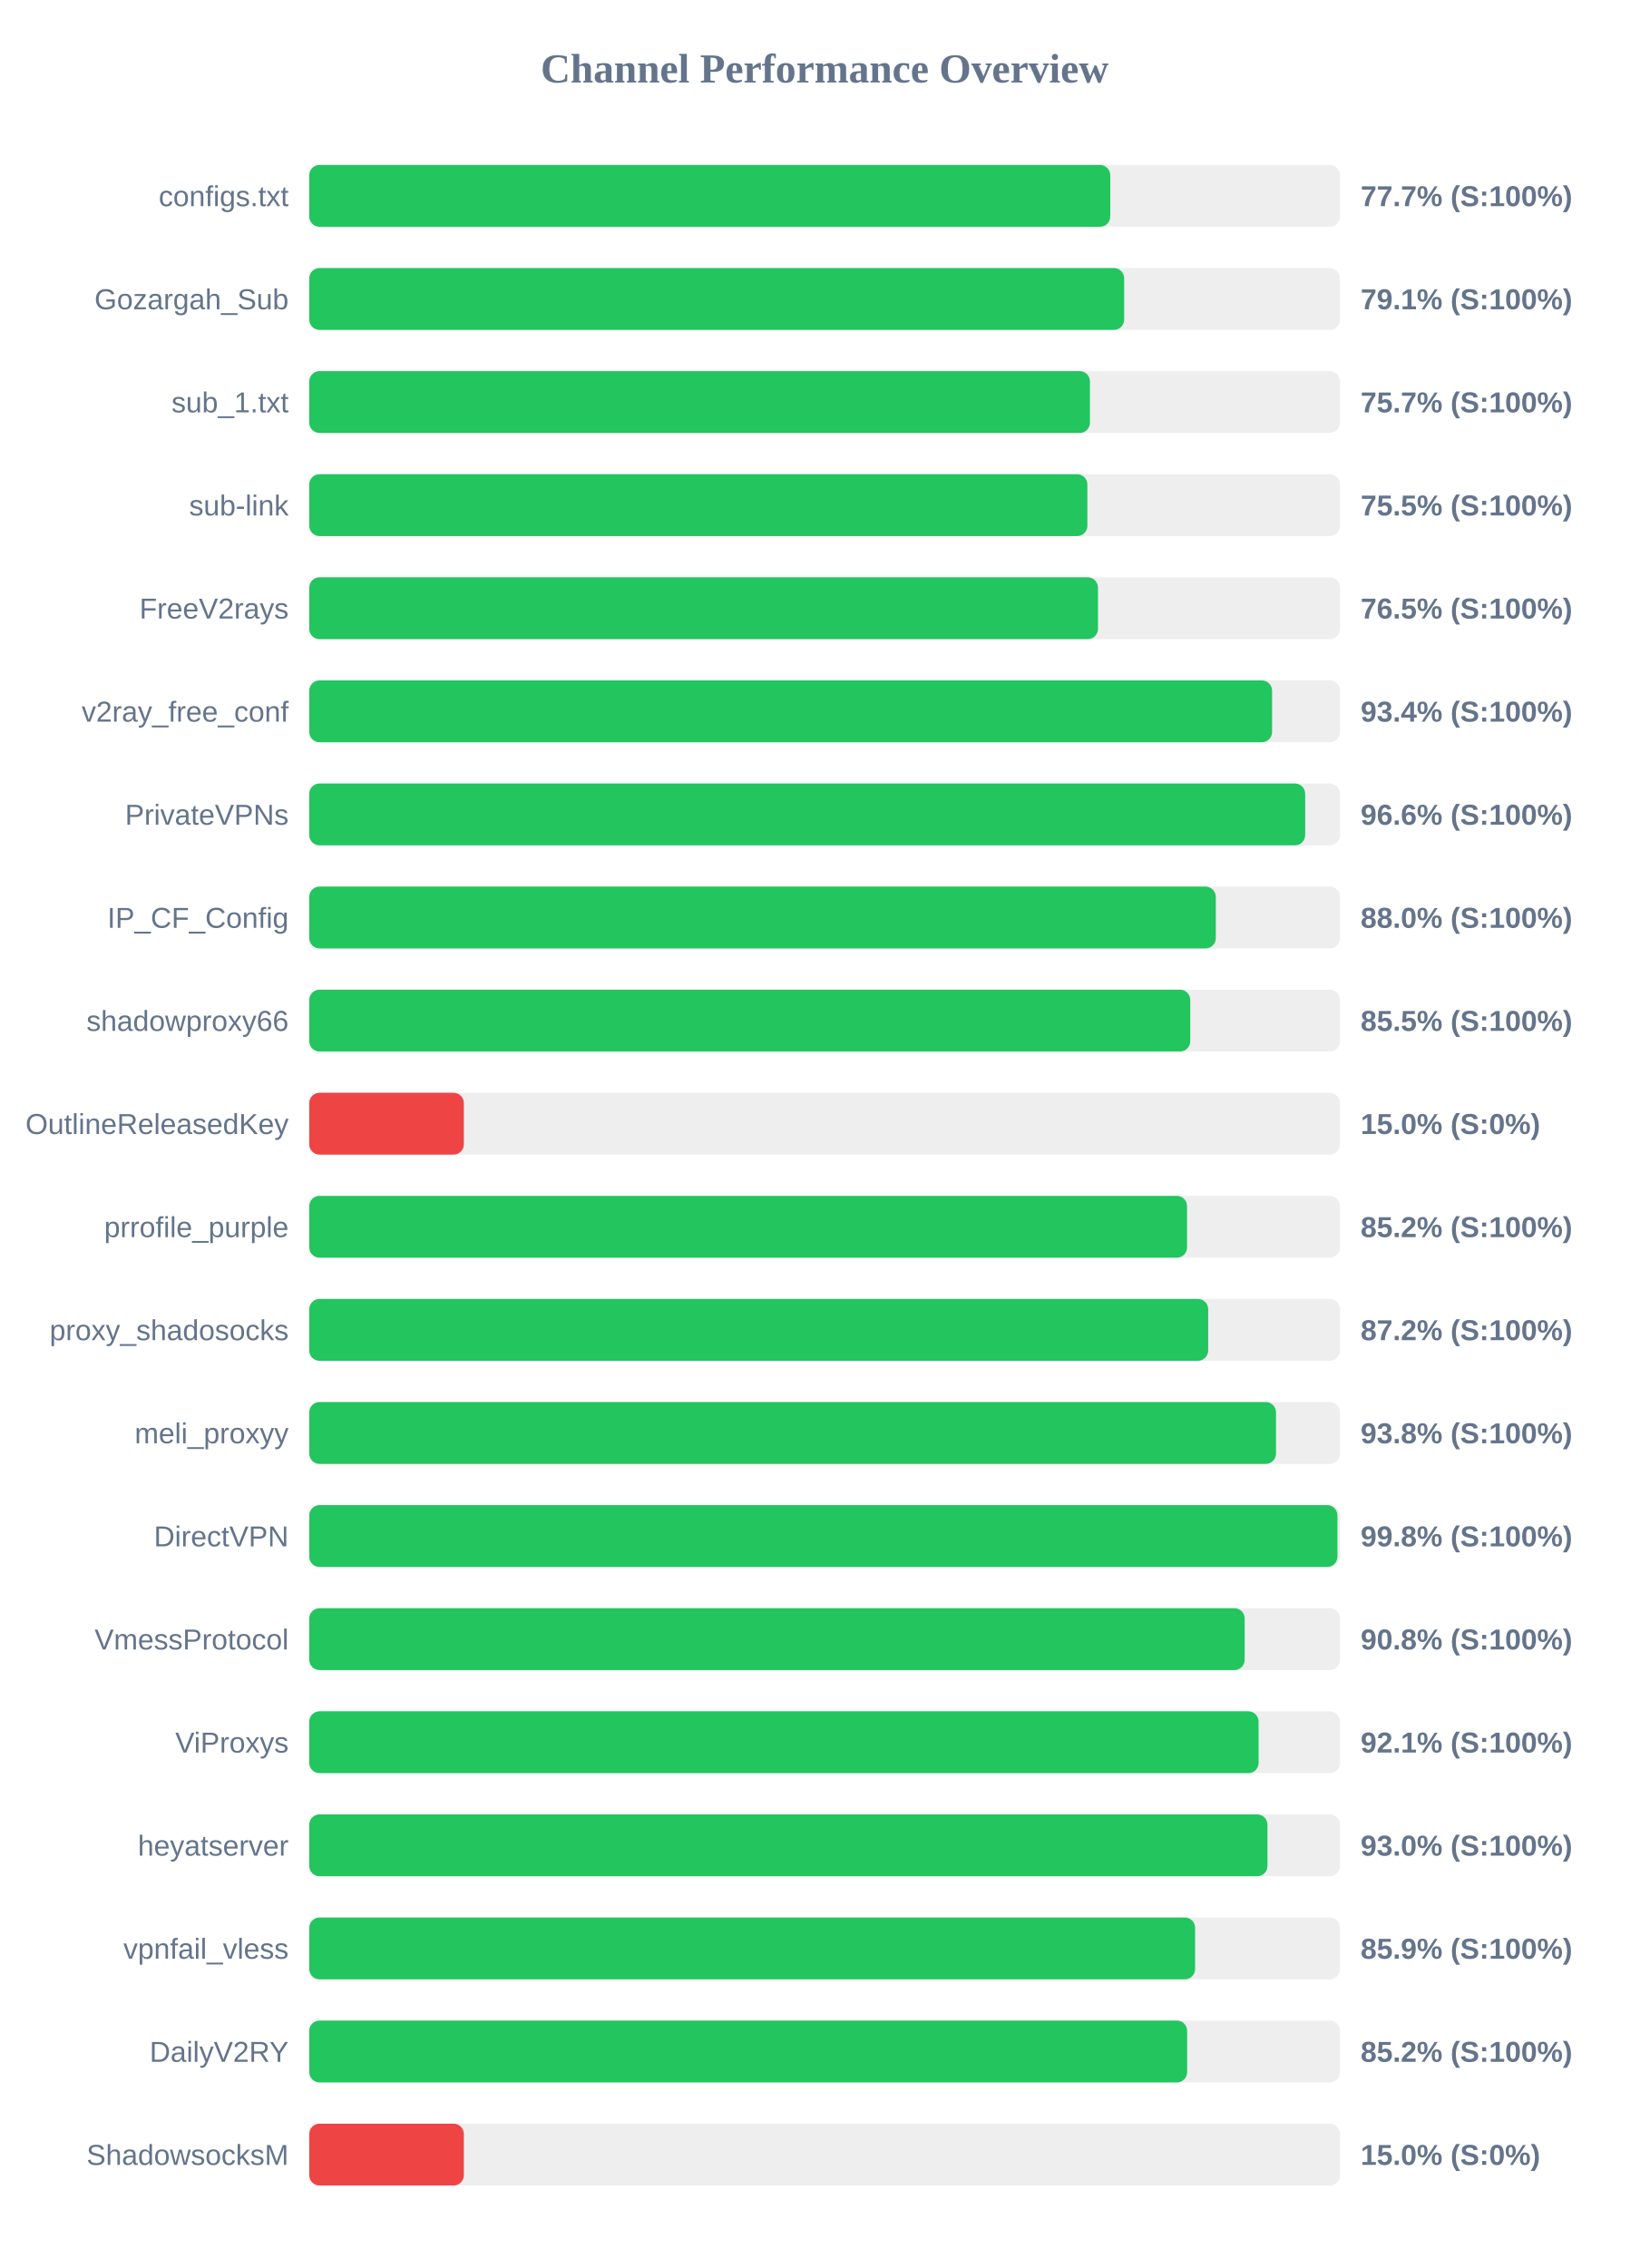
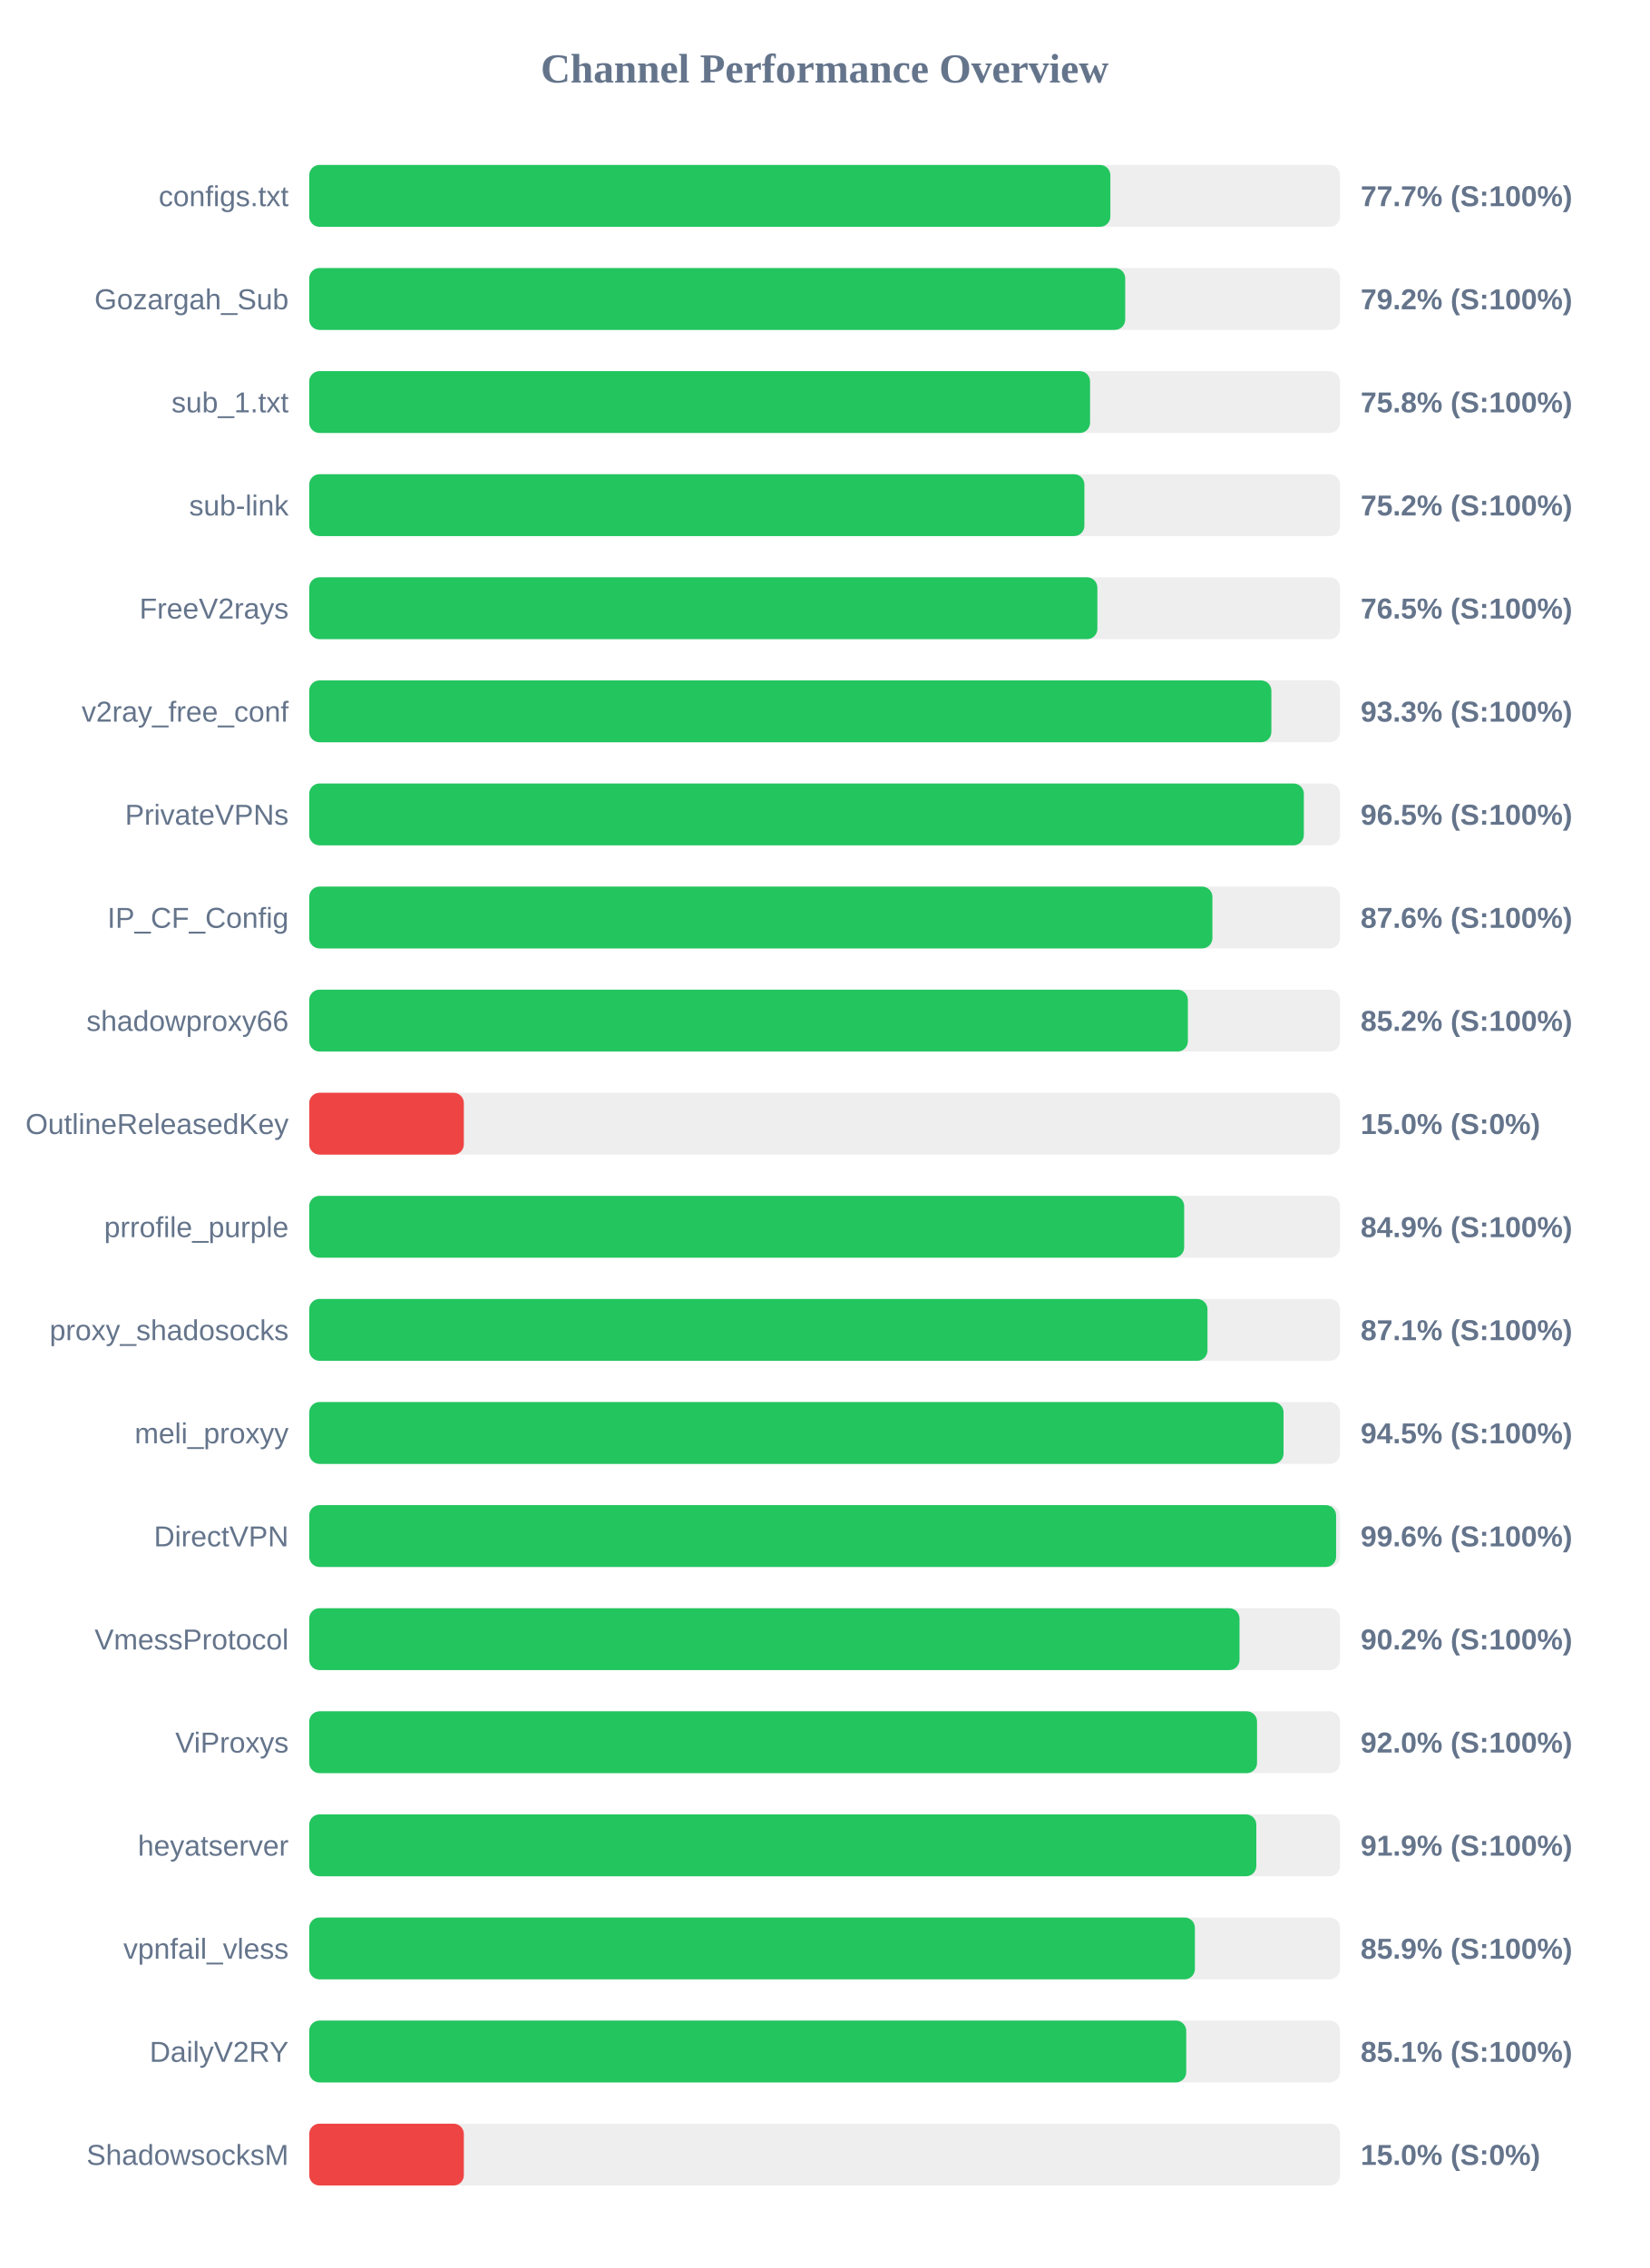
<svg xmlns="http://www.w3.org/2000/svg" width="800" height="1100" version="1.1">
  <style>
        .row { font: 14px Arial; fill: #64748b; }
        .score { font: bold 14px Arial; fill: #64748b; }
    </style>
  <text x="400" y="40" text-anchor="middle" font-size="20px" font-weight="bold" fill="#64748b">Channel Performance Overview</text>
  <rect x="150" y="80" width="500" height="30" fill="#eee" rx="5" />
-   <rect x="150" y="80" width="388.55" height="30" fill="#22c55e" rx="5" />
+   <rect x="150" y="80" width="388.6" height="30" fill="#22c55e" rx="5" />
  <text x="140" y="100" text-anchor="end" class="row">configs.txt</text>
  <text x="660" y="100" text-anchor="start" class="score">77.7% (S:100%)</text>
  <rect x="150" y="130" width="500" height="30" fill="#eee" rx="5" />
-   <rect x="150" y="130" width="395.3" height="30" fill="#22c55e" rx="5" />
+   <rect x="150" y="130" width="395.8" height="30" fill="#22c55e" rx="5" />
  <text x="140" y="150" text-anchor="end" class="row">Gozargah_Sub</text>
-   <text x="660" y="150" text-anchor="start" class="score">79.1% (S:100%)</text>
+   <text x="660" y="150" text-anchor="start" class="score">79.2% (S:100%)</text>
  <rect x="150" y="180" width="500" height="30" fill="#eee" rx="5" />
-   <rect x="150" y="180" width="378.7" height="30" fill="#22c55e" rx="5" />
+   <rect x="150" y="180" width="378.75" height="30" fill="#22c55e" rx="5" />
  <text x="140" y="200" text-anchor="end" class="row">sub_1.txt</text>
-   <text x="660" y="200" text-anchor="start" class="score">75.7% (S:100%)</text>
+   <text x="660" y="200" text-anchor="start" class="score">75.8% (S:100%)</text>
  <rect x="150" y="230" width="500" height="30" fill="#eee" rx="5" />
-   <rect x="150" y="230" width="377.45" height="30" fill="#22c55e" rx="5" />
+   <rect x="150" y="230" width="376.0" height="30" fill="#22c55e" rx="5" />
  <text x="140" y="250" text-anchor="end" class="row">sub-link</text>
-   <text x="660" y="250" text-anchor="start" class="score">75.5% (S:100%)</text>
+   <text x="660" y="250" text-anchor="start" class="score">75.2% (S:100%)</text>
  <rect x="150" y="280" width="500" height="30" fill="#eee" rx="5" />
-   <rect x="150" y="280" width="382.6" height="30" fill="#22c55e" rx="5" />
+   <rect x="150" y="280" width="382.3" height="30" fill="#22c55e" rx="5" />
  <text x="140" y="300" text-anchor="end" class="row">FreeV2rays</text>
  <text x="660" y="300" text-anchor="start" class="score">76.5% (S:100%)</text>
  <rect x="150" y="330" width="500" height="30" fill="#eee" rx="5" />
-   <rect x="150" y="330" width="467.05" height="30" fill="#22c55e" rx="5" />
+   <rect x="150" y="330" width="466.7" height="30" fill="#22c55e" rx="5" />
  <text x="140" y="350" text-anchor="end" class="row">v2ray_free_conf</text>
-   <text x="660" y="350" text-anchor="start" class="score">93.4% (S:100%)</text>
+   <text x="660" y="350" text-anchor="start" class="score">93.3% (S:100%)</text>
  <rect x="150" y="380" width="500" height="30" fill="#eee" rx="5" />
-   <rect x="150" y="380" width="483.1" height="30" fill="#22c55e" rx="5" />
+   <rect x="150" y="380" width="482.45" height="30" fill="#22c55e" rx="5" />
  <text x="140" y="400" text-anchor="end" class="row">PrivateVPNs</text>
-   <text x="660" y="400" text-anchor="start" class="score">96.6% (S:100%)</text>
+   <text x="660" y="400" text-anchor="start" class="score">96.5% (S:100%)</text>
  <rect x="150" y="430" width="500" height="30" fill="#eee" rx="5" />
-   <rect x="150" y="430" width="439.75" height="30" fill="#22c55e" rx="5" />
+   <rect x="150" y="430" width="438.1" height="30" fill="#22c55e" rx="5" />
  <text x="140" y="450" text-anchor="end" class="row">IP_CF_Config</text>
-   <text x="660" y="450" text-anchor="start" class="score">88.0% (S:100%)</text>
+   <text x="660" y="450" text-anchor="start" class="score">87.6% (S:100%)</text>
  <rect x="150" y="480" width="500" height="30" fill="#eee" rx="5" />
-   <rect x="150" y="480" width="427.35" height="30" fill="#22c55e" rx="5" />
+   <rect x="150" y="480" width="426.2" height="30" fill="#22c55e" rx="5" />
  <text x="140" y="500" text-anchor="end" class="row">shadowproxy66</text>
-   <text x="660" y="500" text-anchor="start" class="score">85.5% (S:100%)</text>
+   <text x="660" y="500" text-anchor="start" class="score">85.2% (S:100%)</text>
  <rect x="150" y="530" width="500" height="30" fill="#eee" rx="5" />
  <rect x="150" y="530" width="75.0" height="30" fill="#ef4444" rx="5" />
  <text x="140" y="550" text-anchor="end" class="row">OutlineReleasedKey</text>
  <text x="660" y="550" text-anchor="start" class="score">15.0% (S:0%)</text>
  <rect x="150" y="580" width="500" height="30" fill="#eee" rx="5" />
-   <rect x="150" y="580" width="425.8" height="30" fill="#22c55e" rx="5" />
+   <rect x="150" y="580" width="424.4" height="30" fill="#22c55e" rx="5" />
  <text x="140" y="600" text-anchor="end" class="row">prrofile_purple</text>
-   <text x="660" y="600" text-anchor="start" class="score">85.2% (S:100%)</text>
+   <text x="660" y="600" text-anchor="start" class="score">84.9% (S:100%)</text>
  <rect x="150" y="630" width="500" height="30" fill="#eee" rx="5" />
-   <rect x="150" y="630" width="436.05" height="30" fill="#22c55e" rx="5" />
+   <rect x="150" y="630" width="435.7" height="30" fill="#22c55e" rx="5" />
  <text x="140" y="650" text-anchor="end" class="row">proxy_shadosocks</text>
-   <text x="660" y="650" text-anchor="start" class="score">87.2% (S:100%)</text>
+   <text x="660" y="650" text-anchor="start" class="score">87.1% (S:100%)</text>
  <rect x="150" y="680" width="500" height="30" fill="#eee" rx="5" />
-   <rect x="150" y="680" width="468.95" height="30" fill="#22c55e" rx="5" />
+   <rect x="150" y="680" width="472.6" height="30" fill="#22c55e" rx="5" />
  <text x="140" y="700" text-anchor="end" class="row">meli_proxyy</text>
-   <text x="660" y="700" text-anchor="start" class="score">93.8% (S:100%)</text>
+   <text x="660" y="700" text-anchor="start" class="score">94.5% (S:100%)</text>
  <rect x="150" y="730" width="500" height="30" fill="#eee" rx="5" />
-   <rect x="150" y="730" width="498.75" height="30" fill="#22c55e" rx="5" />
+   <rect x="150" y="730" width="498.1" height="30" fill="#22c55e" rx="5" />
  <text x="140" y="750" text-anchor="end" class="row">DirectVPN</text>
-   <text x="660" y="750" text-anchor="start" class="score">99.8% (S:100%)</text>
+   <text x="660" y="750" text-anchor="start" class="score">99.6% (S:100%)</text>
  <rect x="150" y="780" width="500" height="30" fill="#eee" rx="5" />
-   <rect x="150" y="780" width="453.75" height="30" fill="#22c55e" rx="5" />
+   <rect x="150" y="780" width="451.25" height="30" fill="#22c55e" rx="5" />
  <text x="140" y="800" text-anchor="end" class="row">VmessProtocol</text>
-   <text x="660" y="800" text-anchor="start" class="score">90.8% (S:100%)</text>
+   <text x="660" y="800" text-anchor="start" class="score">90.2% (S:100%)</text>
  <rect x="150" y="830" width="500" height="30" fill="#eee" rx="5" />
-   <rect x="150" y="830" width="460.5" height="30" fill="#22c55e" rx="5" />
+   <rect x="150" y="830" width="459.75" height="30" fill="#22c55e" rx="5" />
  <text x="140" y="850" text-anchor="end" class="row">ViProxys</text>
-   <text x="660" y="850" text-anchor="start" class="score">92.1% (S:100%)</text>
+   <text x="660" y="850" text-anchor="start" class="score">92.0% (S:100%)</text>
  <rect x="150" y="880" width="500" height="30" fill="#eee" rx="5" />
-   <rect x="150" y="880" width="464.8" height="30" fill="#22c55e" rx="5" />
+   <rect x="150" y="880" width="459.4" height="30" fill="#22c55e" rx="5" />
  <text x="140" y="900" text-anchor="end" class="row">heyatserver</text>
-   <text x="660" y="900" text-anchor="start" class="score">93.0% (S:100%)</text>
+   <text x="660" y="900" text-anchor="start" class="score">91.9% (S:100%)</text>
  <rect x="150" y="930" width="500" height="30" fill="#eee" rx="5" />
-   <rect x="150" y="930" width="429.7" height="30" fill="#22c55e" rx="5" />
+   <rect x="150" y="930" width="429.6" height="30" fill="#22c55e" rx="5" />
  <text x="140" y="950" text-anchor="end" class="row">vpnfail_vless</text>
  <text x="660" y="950" text-anchor="start" class="score">85.9% (S:100%)</text>
  <rect x="150" y="980" width="500" height="30" fill="#eee" rx="5" />
-   <rect x="150" y="980" width="425.85" height="30" fill="#22c55e" rx="5" />
+   <rect x="150" y="980" width="425.4" height="30" fill="#22c55e" rx="5" />
  <text x="140" y="1000" text-anchor="end" class="row">DailyV2RY</text>
-   <text x="660" y="1000" text-anchor="start" class="score">85.2% (S:100%)</text>
+   <text x="660" y="1000" text-anchor="start" class="score">85.1% (S:100%)</text>
  <rect x="150" y="1030" width="500" height="30" fill="#eee" rx="5" />
  <rect x="150" y="1030" width="75.0" height="30" fill="#ef4444" rx="5" />
  <text x="140" y="1050" text-anchor="end" class="row">ShadowsocksM</text>
  <text x="660" y="1050" text-anchor="start" class="score">15.0% (S:0%)</text>
</svg>
